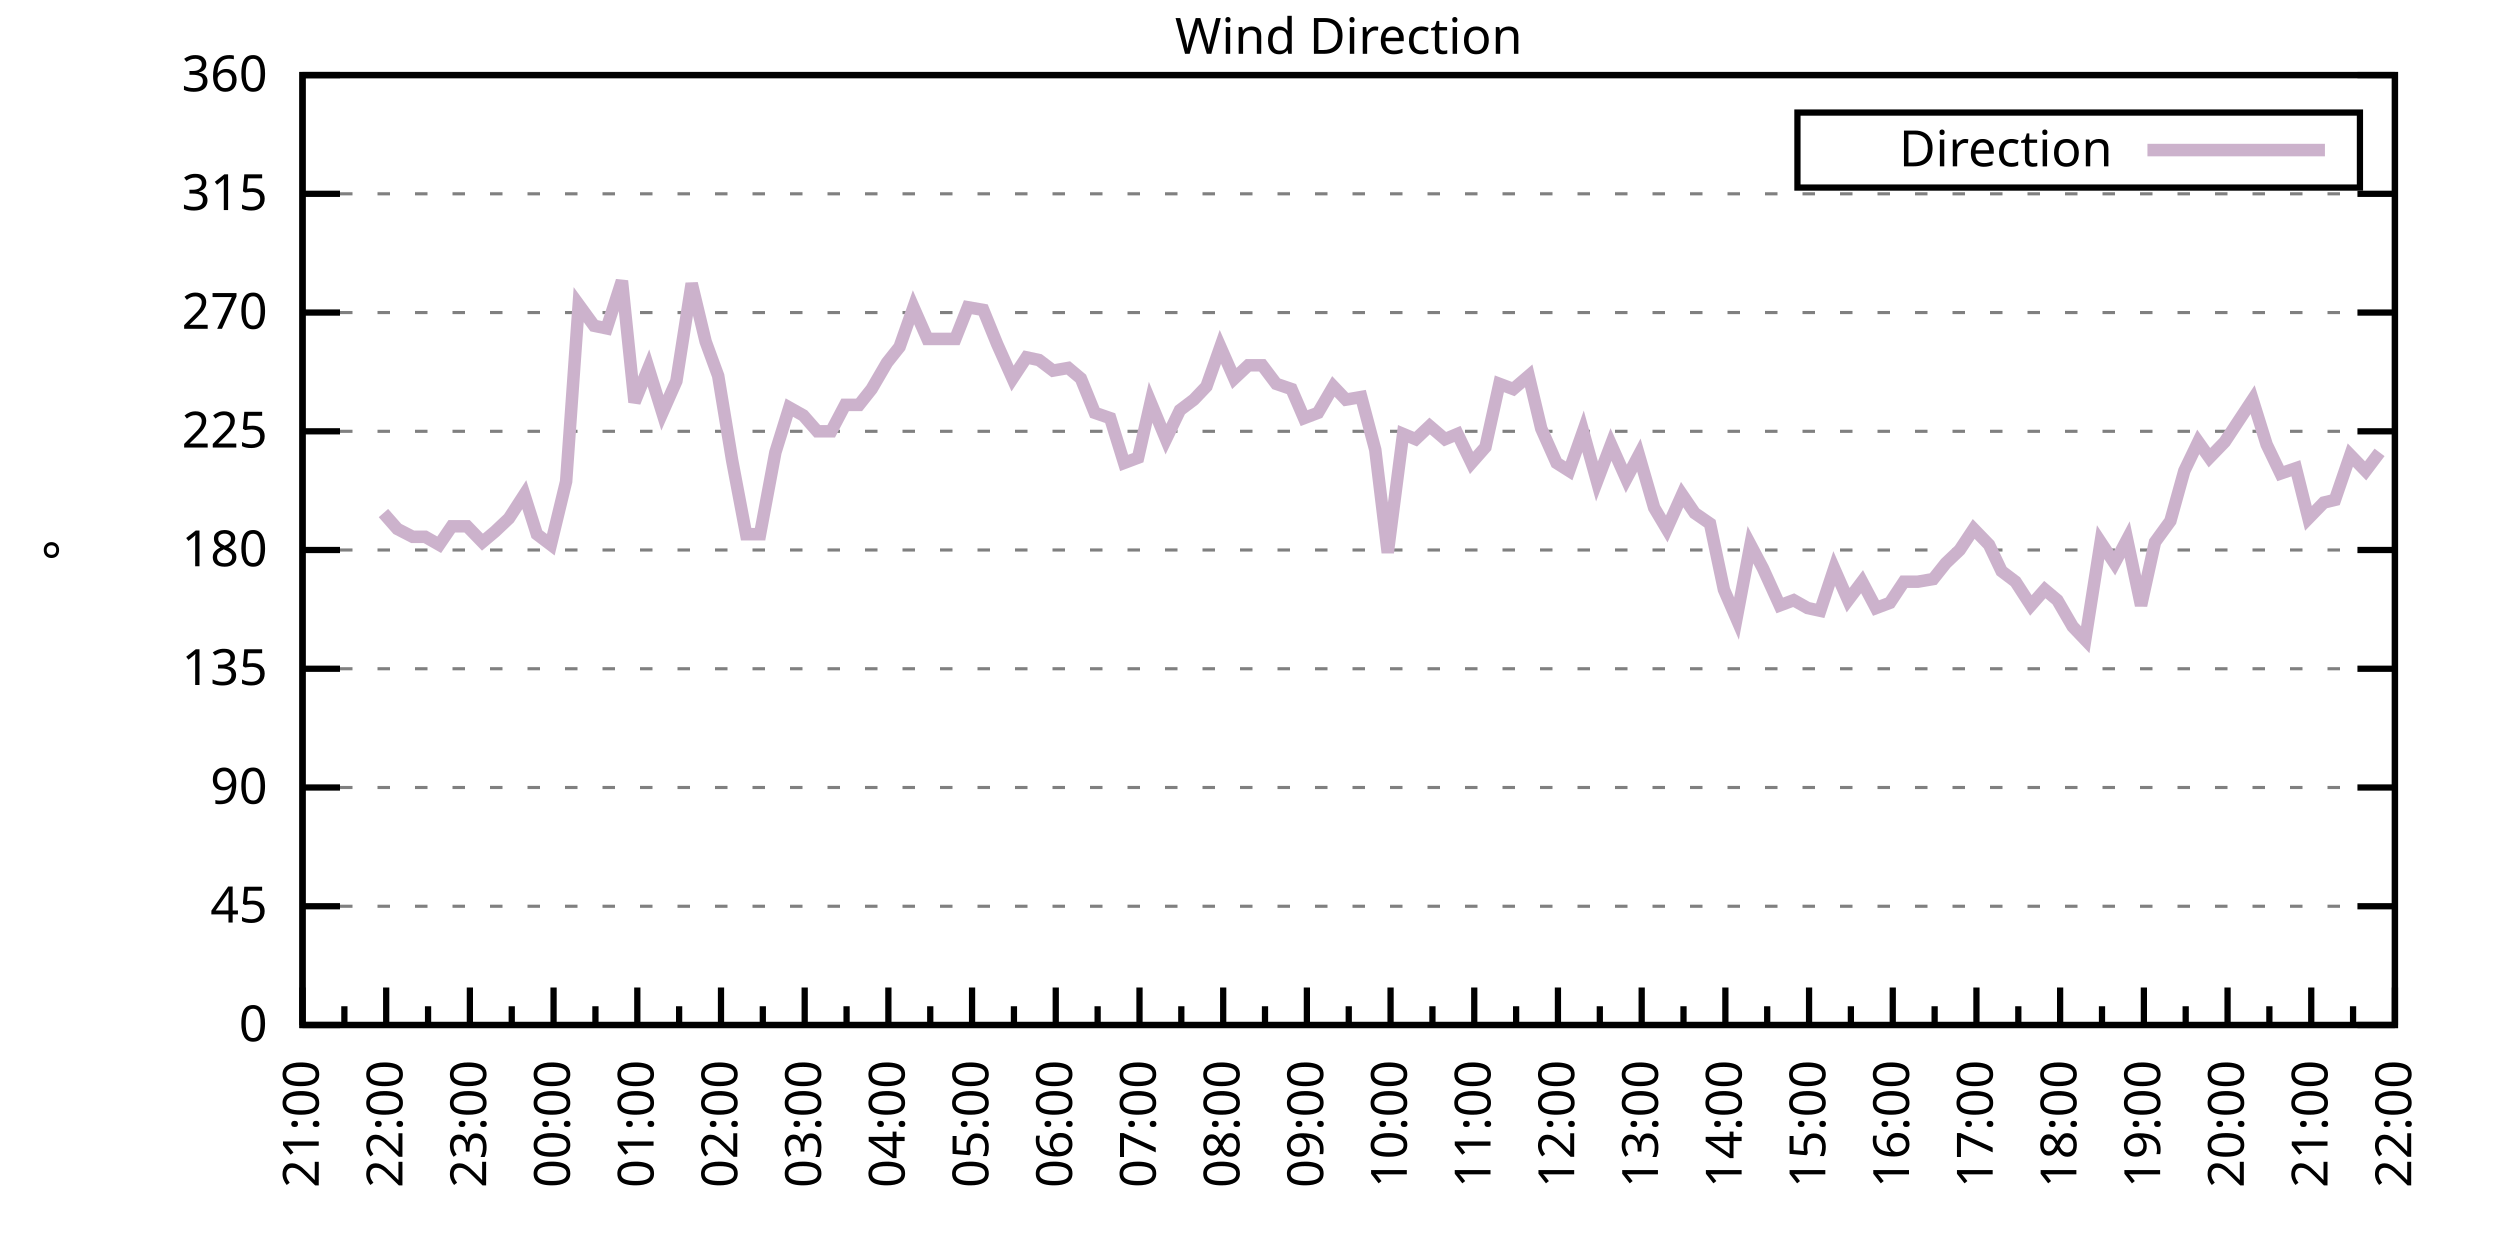
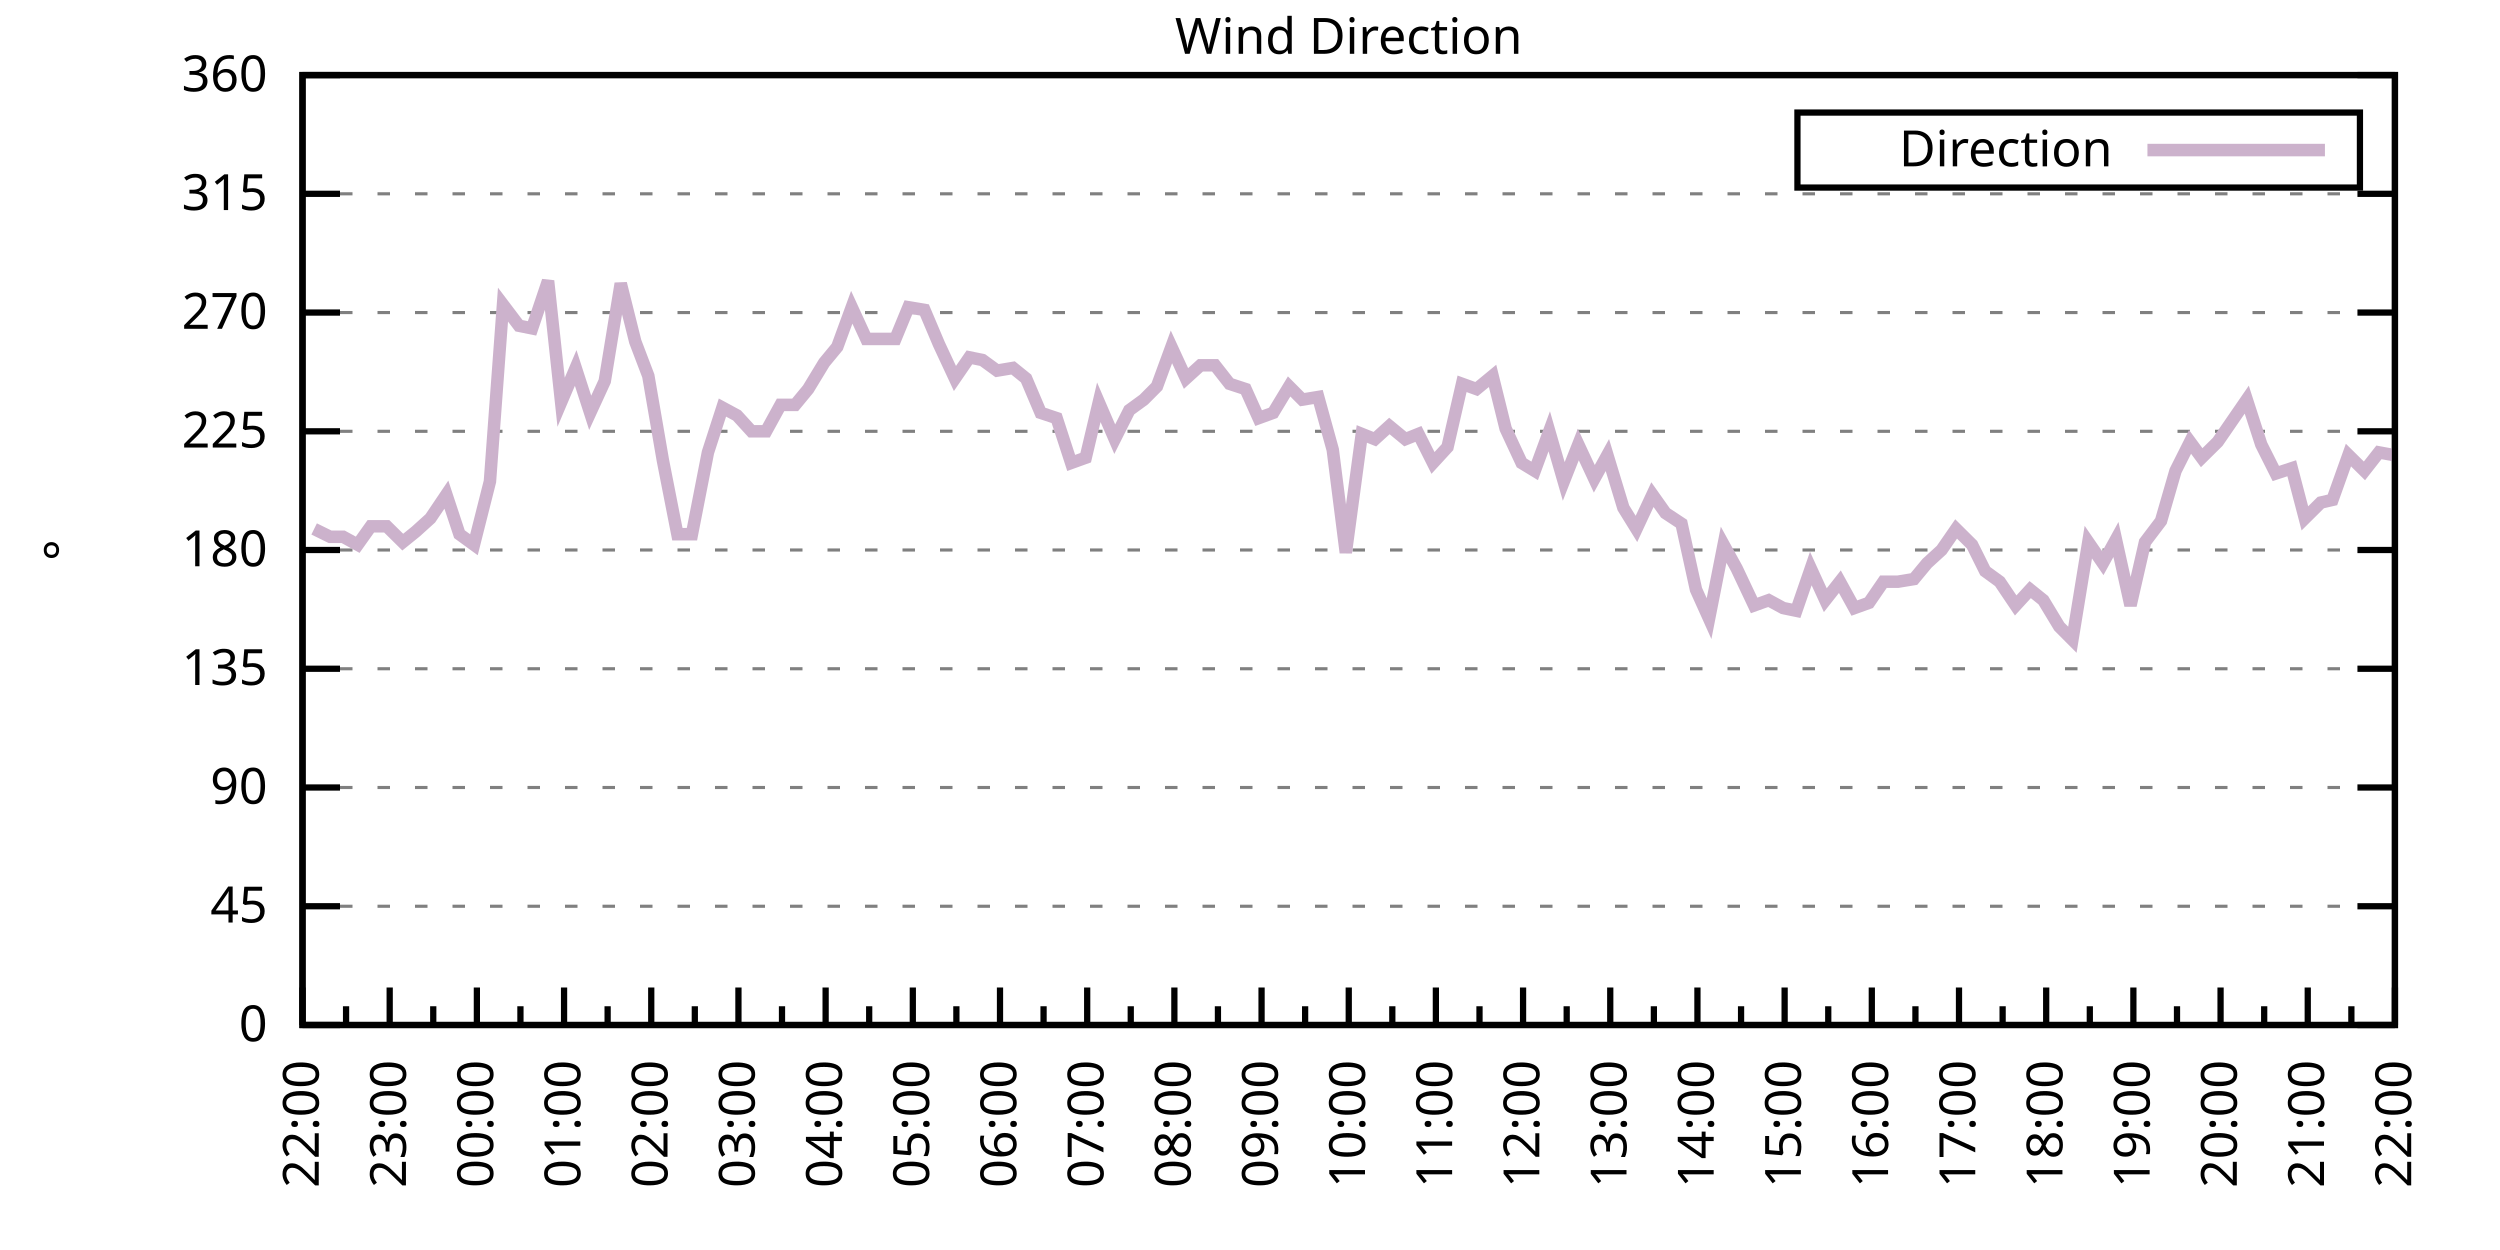
<svg xmlns="http://www.w3.org/2000/svg" xmlns:xlink="http://www.w3.org/1999/xlink" width="400" height="200" viewBox="0 0 400 200">
  <g id="gnuplot_canvas">
    <rect x="0" y="0" width="400" height="200" fill="none" />
    <defs>
      <circle id="gpDot" r="0.5" stroke-width="0.5" stroke="currentColor" />
      <path id="gpPt0" stroke-width="0.333" stroke="currentColor" d="M-1,0 h2 M0,-1 v2" />
      <path id="gpPt1" stroke-width="0.333" stroke="currentColor" d="M-1,-1 L1,1 M1,-1 L-1,1" />
      <path id="gpPt2" stroke-width="0.333" stroke="currentColor" d="M-1,0 L1,0 M0,-1 L0,1 M-1,-1 L1,1 M-1,1 L1,-1" />
      <rect id="gpPt3" stroke-width="0.333" stroke="currentColor" x="-1" y="-1" width="2" height="2" />
      <rect id="gpPt4" stroke-width="0.333" stroke="currentColor" fill="currentColor" x="-1" y="-1" width="2" height="2" />
      <circle id="gpPt5" stroke-width="0.333" stroke="currentColor" cx="0" cy="0" r="1" />
      <use xlink:href="#gpPt5" id="gpPt6" fill="currentColor" stroke="none" />
      <path id="gpPt7" stroke-width="0.333" stroke="currentColor" d="M0,-1.33 L-1.33,0.67 L1.33,0.67 z" />
      <use xlink:href="#gpPt7" id="gpPt8" fill="currentColor" stroke="none" />
      <use xlink:href="#gpPt7" id="gpPt9" stroke="currentColor" transform="rotate(180)" />
      <use xlink:href="#gpPt9" id="gpPt10" fill="currentColor" stroke="none" />
      <use xlink:href="#gpPt3" id="gpPt11" stroke="currentColor" transform="rotate(45)" />
      <use xlink:href="#gpPt11" id="gpPt12" fill="currentColor" stroke="none" />
      <path id="gpPt13" stroke-width="0.333" stroke="currentColor" d="M0,1.330 L1.265,0.411 L0.782,-1.067 L-0.782,-1.076 L-1.265,0.411 z" />
      <use xlink:href="#gpPt13" id="gpPt14" fill="currentColor" stroke="none" />
      <filter id="textbox" filterUnits="objectBoundingBox" x="0" y="0" height="1" width="1">
        <feFlood flood-color="white" flood-opacity="1" result="bgnd" />
        <feComposite in="SourceGraphic" in2="bgnd" operator="atop" />
      </filter>
      <filter id="greybox" filterUnits="objectBoundingBox" x="0" y="0" height="1" width="1">
        <feFlood flood-color="lightgrey" flood-opacity="1" result="grey" />
        <feComposite in="SourceGraphic" in2="grey" operator="atop" />
      </filter>
    </defs>
    <g fill="none" color="white" stroke="currentColor" stroke-width="1.00" stroke-linecap="butt" stroke-linejoin="miter">
</g>
    <g fill="none" color="black" stroke="currentColor" stroke-width="1.00" stroke-linecap="butt" stroke-linejoin="miter">
      <g stroke="none" shape-rendering="crispEdges">
        <polygon fill="rgb(255, 255, 255)" points="48.40,164.00 383.18,164.00 383.18,12.02 48.40,12.02 " />
      </g>
    </g>
    <g fill="none" color="black" stroke="currentColor" stroke-width="1.00" stroke-linecap="butt" stroke-linejoin="miter">
</g>
    <g fill="none" color="black" stroke="black" stroke-width="0.50" stroke-linecap="butt" stroke-linejoin="miter">
</g>
    <g fill="none" color="gray" stroke="currentColor" stroke-width="0.50" stroke-linecap="butt" stroke-linejoin="miter">
      <path stroke="gray" stroke-dasharray="2,4" class="gridline" d="M48.40,164.00 L383.19,164.00  " />
    </g>
    <g fill="none" color="gray" stroke="gray" stroke-width="1.00" stroke-linecap="butt" stroke-linejoin="miter">
</g>
    <g fill="none" color="black" stroke="currentColor" stroke-width="1.00" stroke-linecap="butt" stroke-linejoin="miter">
      <path stroke="black" d="M48.40,164.00 L54.40,164.00 M383.19,164.00 L377.19,164.00  " />
      <g transform="translate(42.80,166.60)" stroke="none" fill="black" font-family="Sans" font-size="8.00" text-anchor="end">
        <text>
          <tspan font-family="Sans"> 0</tspan>
        </text>
      </g>
    </g>
    <g fill="none" color="black" stroke="currentColor" stroke-width="1.00" stroke-linecap="butt" stroke-linejoin="miter">
</g>
    <g fill="none" color="black" stroke="black" stroke-width="0.50" stroke-linecap="butt" stroke-linejoin="miter">
</g>
    <g fill="none" color="gray" stroke="currentColor" stroke-width="0.50" stroke-linecap="butt" stroke-linejoin="miter">
      <path stroke="gray" stroke-dasharray="2,4" class="gridline" d="M48.40,145.00 L383.19,145.00  " />
    </g>
    <g fill="none" color="gray" stroke="gray" stroke-width="1.00" stroke-linecap="butt" stroke-linejoin="miter">
</g>
    <g fill="none" color="black" stroke="currentColor" stroke-width="1.00" stroke-linecap="butt" stroke-linejoin="miter">
      <path stroke="black" d="M48.40,145.00 L54.40,145.00 M383.19,145.00 L377.19,145.00  " />
      <g transform="translate(42.80,147.60)" stroke="none" fill="black" font-family="Sans" font-size="8.00" text-anchor="end">
        <text>
          <tspan font-family="Sans"> 45</tspan>
        </text>
      </g>
    </g>
    <g fill="none" color="black" stroke="currentColor" stroke-width="1.00" stroke-linecap="butt" stroke-linejoin="miter">
</g>
    <g fill="none" color="black" stroke="black" stroke-width="0.50" stroke-linecap="butt" stroke-linejoin="miter">
</g>
    <g fill="none" color="gray" stroke="currentColor" stroke-width="0.50" stroke-linecap="butt" stroke-linejoin="miter">
      <path stroke="gray" stroke-dasharray="2,4" class="gridline" d="M48.40,126.00 L383.19,126.00  " />
    </g>
    <g fill="none" color="gray" stroke="gray" stroke-width="1.00" stroke-linecap="butt" stroke-linejoin="miter">
</g>
    <g fill="none" color="black" stroke="currentColor" stroke-width="1.00" stroke-linecap="butt" stroke-linejoin="miter">
      <path stroke="black" d="M48.40,126.00 L54.40,126.00 M383.19,126.00 L377.19,126.00  " />
      <g transform="translate(42.80,128.60)" stroke="none" fill="black" font-family="Sans" font-size="8.00" text-anchor="end">
        <text>
          <tspan font-family="Sans"> 90</tspan>
        </text>
      </g>
    </g>
    <g fill="none" color="black" stroke="currentColor" stroke-width="1.00" stroke-linecap="butt" stroke-linejoin="miter">
</g>
    <g fill="none" color="black" stroke="black" stroke-width="0.50" stroke-linecap="butt" stroke-linejoin="miter">
</g>
    <g fill="none" color="gray" stroke="currentColor" stroke-width="0.50" stroke-linecap="butt" stroke-linejoin="miter">
      <path stroke="gray" stroke-dasharray="2,4" class="gridline" d="M48.40,107.00 L383.19,107.00  " />
    </g>
    <g fill="none" color="gray" stroke="gray" stroke-width="1.00" stroke-linecap="butt" stroke-linejoin="miter">
</g>
    <g fill="none" color="black" stroke="currentColor" stroke-width="1.00" stroke-linecap="butt" stroke-linejoin="miter">
      <path stroke="black" d="M48.40,107.00 L54.40,107.00 M383.19,107.00 L377.19,107.00  " />
      <g transform="translate(42.80,109.60)" stroke="none" fill="black" font-family="Sans" font-size="8.00" text-anchor="end">
        <text>
          <tspan font-family="Sans"> 135</tspan>
        </text>
      </g>
    </g>
    <g fill="none" color="black" stroke="currentColor" stroke-width="1.00" stroke-linecap="butt" stroke-linejoin="miter">
</g>
    <g fill="none" color="black" stroke="black" stroke-width="0.50" stroke-linecap="butt" stroke-linejoin="miter">
</g>
    <g fill="none" color="gray" stroke="currentColor" stroke-width="0.50" stroke-linecap="butt" stroke-linejoin="miter">
      <path stroke="gray" stroke-dasharray="2,4" class="gridline" d="M48.40,88.00 L383.19,88.00  " />
    </g>
    <g fill="none" color="gray" stroke="gray" stroke-width="1.00" stroke-linecap="butt" stroke-linejoin="miter">
</g>
    <g fill="none" color="black" stroke="currentColor" stroke-width="1.00" stroke-linecap="butt" stroke-linejoin="miter">
      <path stroke="black" d="M48.40,88.00 L54.40,88.00 M383.19,88.00 L377.19,88.00  " />
      <g transform="translate(42.80,90.60)" stroke="none" fill="black" font-family="Sans" font-size="8.00" text-anchor="end">
        <text>
          <tspan font-family="Sans"> 180</tspan>
        </text>
      </g>
    </g>
    <g fill="none" color="black" stroke="currentColor" stroke-width="1.00" stroke-linecap="butt" stroke-linejoin="miter">
</g>
    <g fill="none" color="black" stroke="black" stroke-width="0.50" stroke-linecap="butt" stroke-linejoin="miter">
</g>
    <g fill="none" color="gray" stroke="currentColor" stroke-width="0.50" stroke-linecap="butt" stroke-linejoin="miter">
      <path stroke="gray" stroke-dasharray="2,4" class="gridline" d="M48.40,69.01 L383.19,69.01  " />
    </g>
    <g fill="none" color="gray" stroke="gray" stroke-width="1.00" stroke-linecap="butt" stroke-linejoin="miter">
</g>
    <g fill="none" color="black" stroke="currentColor" stroke-width="1.00" stroke-linecap="butt" stroke-linejoin="miter">
      <path stroke="black" d="M48.40,69.01 L54.40,69.01 M383.19,69.01 L377.19,69.01  " />
      <g transform="translate(42.80,71.61)" stroke="none" fill="black" font-family="Sans" font-size="8.00" text-anchor="end">
        <text>
          <tspan font-family="Sans"> 225</tspan>
        </text>
      </g>
    </g>
    <g fill="none" color="black" stroke="currentColor" stroke-width="1.00" stroke-linecap="butt" stroke-linejoin="miter">
</g>
    <g fill="none" color="black" stroke="black" stroke-width="0.50" stroke-linecap="butt" stroke-linejoin="miter">
</g>
    <g fill="none" color="gray" stroke="currentColor" stroke-width="0.50" stroke-linecap="butt" stroke-linejoin="miter">
      <path stroke="gray" stroke-dasharray="2,4" class="gridline" d="M48.40,50.01 L383.19,50.01  " />
    </g>
    <g fill="none" color="gray" stroke="gray" stroke-width="1.00" stroke-linecap="butt" stroke-linejoin="miter">
</g>
    <g fill="none" color="black" stroke="currentColor" stroke-width="1.00" stroke-linecap="butt" stroke-linejoin="miter">
      <path stroke="black" d="M48.40,50.01 L54.40,50.01 M383.19,50.01 L377.19,50.01  " />
      <g transform="translate(42.80,52.61)" stroke="none" fill="black" font-family="Sans" font-size="8.00" text-anchor="end">
        <text>
          <tspan font-family="Sans"> 270</tspan>
        </text>
      </g>
    </g>
    <g fill="none" color="black" stroke="currentColor" stroke-width="1.00" stroke-linecap="butt" stroke-linejoin="miter">
</g>
    <g fill="none" color="black" stroke="black" stroke-width="0.50" stroke-linecap="butt" stroke-linejoin="miter">
</g>
    <g fill="none" color="gray" stroke="currentColor" stroke-width="0.50" stroke-linecap="butt" stroke-linejoin="miter">
      <path stroke="gray" stroke-dasharray="2,4" class="gridline" d="M48.40,31.01 L383.19,31.01  " />
    </g>
    <g fill="none" color="gray" stroke="gray" stroke-width="1.00" stroke-linecap="butt" stroke-linejoin="miter">
</g>
    <g fill="none" color="black" stroke="currentColor" stroke-width="1.00" stroke-linecap="butt" stroke-linejoin="miter">
      <path stroke="black" d="M48.40,31.01 L54.40,31.01 M383.19,31.01 L377.19,31.01  " />
      <g transform="translate(42.80,33.61)" stroke="none" fill="black" font-family="Sans" font-size="8.00" text-anchor="end">
        <text>
          <tspan font-family="Sans"> 315</tspan>
        </text>
      </g>
    </g>
    <g fill="none" color="black" stroke="currentColor" stroke-width="1.00" stroke-linecap="butt" stroke-linejoin="miter">
</g>
    <g fill="none" color="black" stroke="black" stroke-width="0.50" stroke-linecap="butt" stroke-linejoin="miter">
</g>
    <g fill="none" color="gray" stroke="currentColor" stroke-width="0.50" stroke-linecap="butt" stroke-linejoin="miter">
      <path stroke="gray" stroke-dasharray="2,4" class="gridline" d="M48.40,12.01 L383.19,12.01  " />
    </g>
    <g fill="none" color="gray" stroke="gray" stroke-width="1.00" stroke-linecap="butt" stroke-linejoin="miter">
</g>
    <g fill="none" color="black" stroke="currentColor" stroke-width="1.00" stroke-linecap="butt" stroke-linejoin="miter">
      <path stroke="black" d="M48.40,12.01 L54.40,12.01 M383.19,12.01 L377.19,12.01  " />
      <g transform="translate(42.80,14.61)" stroke="none" fill="black" font-family="Sans" font-size="8.00" text-anchor="end">
        <text>
          <tspan font-family="Sans"> 360</tspan>
        </text>
      </g>
    </g>
    <g fill="none" color="black" stroke="currentColor" stroke-width="1.00" stroke-linecap="butt" stroke-linejoin="miter">
      <path stroke="black" d="M48.40,164.00 L48.40,158.00  " />
      <g transform="translate(51.00,169.60) rotate(270)" stroke="none" fill="black" font-family="Sans" font-size="8.00" text-anchor="end">
        <text>
+           <tspan font-family="Sans">22:00</tspan>
+         </text>
+       </g>
+     </g>
+     <g fill="none" color="black" stroke="currentColor" stroke-width="1.00" stroke-linecap="butt" stroke-linejoin="miter">
+       <path stroke="black" d="M55.37,164.00 L55.37,161.00 M62.35,164.00 L62.35,158.00  " />
+       <g transform="translate(64.95,169.60) rotate(270)" stroke="none" fill="black" font-family="Sans" font-size="8.00" text-anchor="end">
+         <text>
+           <tspan font-family="Sans">23:00</tspan>
+         </text>
+       </g>
+     </g>
+     <g fill="none" color="black" stroke="currentColor" stroke-width="1.00" stroke-linecap="butt" stroke-linejoin="miter">
+       <path stroke="black" d="M69.32,164.00 L69.32,161.00 M76.30,164.00 L76.30,158.00  " />
+       <g transform="translate(78.90,169.60) rotate(270)" stroke="none" fill="black" font-family="Sans" font-size="8.00" text-anchor="end">
+         <text>
+           <tspan font-family="Sans">00:00</tspan>
+         </text>
+       </g>
+     </g>
+     <g fill="none" color="black" stroke="currentColor" stroke-width="1.00" stroke-linecap="butt" stroke-linejoin="miter">
+       <path stroke="black" d="M83.27,164.00 L83.27,161.00 M90.25,164.00 L90.25,158.00  " />
+       <g transform="translate(92.85,169.60) rotate(270)" stroke="none" fill="black" font-family="Sans" font-size="8.00" text-anchor="end">
+         <text>
+           <tspan font-family="Sans">01:00</tspan>
+         </text>
+       </g>
+     </g>
+     <g fill="none" color="black" stroke="currentColor" stroke-width="1.00" stroke-linecap="butt" stroke-linejoin="miter">
+       <path stroke="black" d="M97.22,164.00 L97.22,161.00 M104.20,164.00 L104.20,158.00  " />
+       <g transform="translate(106.80,169.60) rotate(270)" stroke="none" fill="black" font-family="Sans" font-size="8.00" text-anchor="end">
+         <text>
+           <tspan font-family="Sans">02:00</tspan>
+         </text>
+       </g>
+     </g>
+     <g fill="none" color="black" stroke="currentColor" stroke-width="1.00" stroke-linecap="butt" stroke-linejoin="miter">
+       <path stroke="black" d="M111.17,164.00 L111.17,161.00 M118.15,164.00 L118.15,158.00  " />
+       <g transform="translate(120.75,169.60) rotate(270)" stroke="none" fill="black" font-family="Sans" font-size="8.00" text-anchor="end">
+         <text>
+           <tspan font-family="Sans">03:00</tspan>
+         </text>
+       </g>
+     </g>
+     <g fill="none" color="black" stroke="currentColor" stroke-width="1.00" stroke-linecap="butt" stroke-linejoin="miter">
+       <path stroke="black" d="M125.12,164.00 L125.12,161.00 M132.10,164.00 L132.10,158.00  " />
+       <g transform="translate(134.70,169.60) rotate(270)" stroke="none" fill="black" font-family="Sans" font-size="8.00" text-anchor="end">
+         <text>
+           <tspan font-family="Sans">04:00</tspan>
+         </text>
+       </g>
+     </g>
+     <g fill="none" color="black" stroke="currentColor" stroke-width="1.00" stroke-linecap="butt" stroke-linejoin="miter">
+       <path stroke="black" d="M139.07,164.00 L139.07,161.00 M146.05,164.00 L146.05,158.00  " />
+       <g transform="translate(148.65,169.60) rotate(270)" stroke="none" fill="black" font-family="Sans" font-size="8.00" text-anchor="end">
+         <text>
+           <tspan font-family="Sans">05:00</tspan>
+         </text>
+       </g>
+     </g>
+     <g fill="none" color="black" stroke="currentColor" stroke-width="1.00" stroke-linecap="butt" stroke-linejoin="miter">
+       <path stroke="black" d="M153.02,164.00 L153.02,161.00 M160.00,164.00 L160.00,158.00  " />
+       <g transform="translate(162.60,169.60) rotate(270)" stroke="none" fill="black" font-family="Sans" font-size="8.00" text-anchor="end">
+         <text>
+           <tspan font-family="Sans">06:00</tspan>
+         </text>
+       </g>
+     </g>
+     <g fill="none" color="black" stroke="currentColor" stroke-width="1.00" stroke-linecap="butt" stroke-linejoin="miter">
+       <path stroke="black" d="M166.97,164.00 L166.97,161.00 M173.95,164.00 L173.95,158.00  " />
+       <g transform="translate(176.55,169.60) rotate(270)" stroke="none" fill="black" font-family="Sans" font-size="8.00" text-anchor="end">
+         <text>
+           <tspan font-family="Sans">07:00</tspan>
+         </text>
+       </g>
+     </g>
+     <g fill="none" color="black" stroke="currentColor" stroke-width="1.00" stroke-linecap="butt" stroke-linejoin="miter">
+       <path stroke="black" d="M180.92,164.00 L180.92,161.00 M187.90,164.00 L187.90,158.00  " />
+       <g transform="translate(190.50,169.60) rotate(270)" stroke="none" fill="black" font-family="Sans" font-size="8.00" text-anchor="end">
+         <text>
+           <tspan font-family="Sans">08:00</tspan>
+         </text>
+       </g>
+     </g>
+     <g fill="none" color="black" stroke="currentColor" stroke-width="1.00" stroke-linecap="butt" stroke-linejoin="miter">
+       <path stroke="black" d="M194.87,164.00 L194.87,161.00 M201.85,164.00 L201.85,158.00  " />
+       <g transform="translate(204.45,169.60) rotate(270)" stroke="none" fill="black" font-family="Sans" font-size="8.00" text-anchor="end">
+         <text>
+           <tspan font-family="Sans">09:00</tspan>
+         </text>
+       </g>
+     </g>
+     <g fill="none" color="black" stroke="currentColor" stroke-width="1.00" stroke-linecap="butt" stroke-linejoin="miter">
+       <path stroke="black" d="M208.82,164.00 L208.82,161.00 M215.80,164.00 L215.80,158.00  " />
+       <g transform="translate(218.40,169.60) rotate(270)" stroke="none" fill="black" font-family="Sans" font-size="8.00" text-anchor="end">
+         <text>
+           <tspan font-family="Sans">10:00</tspan>
+         </text>
+       </g>
+     </g>
+     <g fill="none" color="black" stroke="currentColor" stroke-width="1.00" stroke-linecap="butt" stroke-linejoin="miter">
+       <path stroke="black" d="M222.77,164.00 L222.77,161.00 M229.74,164.00 L229.74,158.00  " />
+       <g transform="translate(232.34,169.60) rotate(270)" stroke="none" fill="black" font-family="Sans" font-size="8.00" text-anchor="end">
+         <text>
+           <tspan font-family="Sans">11:00</tspan>
+         </text>
+       </g>
+     </g>
+     <g fill="none" color="black" stroke="currentColor" stroke-width="1.00" stroke-linecap="butt" stroke-linejoin="miter">
+       <path stroke="black" d="M236.72,164.00 L236.72,161.00 M243.69,164.00 L243.69,158.00  " />
+       <g transform="translate(246.29,169.60) rotate(270)" stroke="none" fill="black" font-family="Sans" font-size="8.00" text-anchor="end">
+         <text>
+           <tspan font-family="Sans">12:00</tspan>
+         </text>
+       </g>
+     </g>
+     <g fill="none" color="black" stroke="currentColor" stroke-width="1.00" stroke-linecap="butt" stroke-linejoin="miter">
+       <path stroke="black" d="M250.67,164.00 L250.67,161.00 M257.64,164.00 L257.64,158.00  " />
+       <g transform="translate(260.24,169.60) rotate(270)" stroke="none" fill="black" font-family="Sans" font-size="8.00" text-anchor="end">
+         <text>
+           <tspan font-family="Sans">13:00</tspan>
+         </text>
+       </g>
+     </g>
+     <g fill="none" color="black" stroke="currentColor" stroke-width="1.00" stroke-linecap="butt" stroke-linejoin="miter">
+       <path stroke="black" d="M264.62,164.00 L264.62,161.00 M271.59,164.00 L271.59,158.00  " />
+       <g transform="translate(274.19,169.60) rotate(270)" stroke="none" fill="black" font-family="Sans" font-size="8.00" text-anchor="end">
+         <text>
+           <tspan font-family="Sans">14:00</tspan>
+         </text>
+       </g>
+     </g>
+     <g fill="none" color="black" stroke="currentColor" stroke-width="1.00" stroke-linecap="butt" stroke-linejoin="miter">
+       <path stroke="black" d="M278.57,164.00 L278.57,161.00 M285.54,164.00 L285.54,158.00  " />
+       <g transform="translate(288.14,169.60) rotate(270)" stroke="none" fill="black" font-family="Sans" font-size="8.00" text-anchor="end">
+         <text>
+           <tspan font-family="Sans">15:00</tspan>
+         </text>
+       </g>
+     </g>
+     <g fill="none" color="black" stroke="currentColor" stroke-width="1.00" stroke-linecap="butt" stroke-linejoin="miter">
+       <path stroke="black" d="M292.52,164.00 L292.52,161.00 M299.49,164.00 L299.49,158.00  " />
+       <g transform="translate(302.09,169.60) rotate(270)" stroke="none" fill="black" font-family="Sans" font-size="8.00" text-anchor="end">
+         <text>
+           <tspan font-family="Sans">16:00</tspan>
+         </text>
+       </g>
+     </g>
+     <g fill="none" color="black" stroke="currentColor" stroke-width="1.00" stroke-linecap="butt" stroke-linejoin="miter">
+       <path stroke="black" d="M306.47,164.00 L306.47,161.00 M313.44,164.00 L313.44,158.00  " />
+       <g transform="translate(316.04,169.60) rotate(270)" stroke="none" fill="black" font-family="Sans" font-size="8.00" text-anchor="end">
+         <text>
+           <tspan font-family="Sans">17:00</tspan>
+         </text>
+       </g>
+     </g>
+     <g fill="none" color="black" stroke="currentColor" stroke-width="1.00" stroke-linecap="butt" stroke-linejoin="miter">
+       <path stroke="black" d="M320.42,164.00 L320.42,161.00 M327.39,164.00 L327.39,158.00  " />
+       <g transform="translate(329.99,169.60) rotate(270)" stroke="none" fill="black" font-family="Sans" font-size="8.00" text-anchor="end">
+         <text>
+           <tspan font-family="Sans">18:00</tspan>
+         </text>
+       </g>
+     </g>
+     <g fill="none" color="black" stroke="currentColor" stroke-width="1.00" stroke-linecap="butt" stroke-linejoin="miter">
+       <path stroke="black" d="M334.37,164.00 L334.37,161.00 M341.34,164.00 L341.34,158.00  " />
+       <g transform="translate(343.94,169.60) rotate(270)" stroke="none" fill="black" font-family="Sans" font-size="8.00" text-anchor="end">
+         <text>
+           <tspan font-family="Sans">19:00</tspan>
+         </text>
+       </g>
+     </g>
+     <g fill="none" color="black" stroke="currentColor" stroke-width="1.00" stroke-linecap="butt" stroke-linejoin="miter">
+       <path stroke="black" d="M348.32,164.00 L348.32,161.00 M355.29,164.00 L355.29,158.00  " />
+       <g transform="translate(357.89,169.60) rotate(270)" stroke="none" fill="black" font-family="Sans" font-size="8.00" text-anchor="end">
+         <text>
+           <tspan font-family="Sans">20:00</tspan>
+         </text>
+       </g>
+     </g>
+     <g fill="none" color="black" stroke="currentColor" stroke-width="1.00" stroke-linecap="butt" stroke-linejoin="miter">
+       <path stroke="black" d="M362.27,164.00 L362.27,161.00 M369.24,164.00 L369.24,158.00  " />
+       <g transform="translate(371.84,169.60) rotate(270)" stroke="none" fill="black" font-family="Sans" font-size="8.00" text-anchor="end">
+         <text>
          <tspan font-family="Sans">21:00</tspan>
        </text>
      </g>
    </g>
    <g fill="none" color="black" stroke="currentColor" stroke-width="1.00" stroke-linecap="butt" stroke-linejoin="miter">
-       <path stroke="black" d="M55.10,164.00 L55.10,161.00 M61.79,164.00 L61.79,158.00  " />
-       <g transform="translate(64.39,169.60) rotate(270)" stroke="none" fill="black" font-family="Sans" font-size="8.00" text-anchor="end">
-         <text>
-           <tspan font-family="Sans">22:00</tspan>
-         </text>
-       </g>
-     </g>
-     <g fill="none" color="black" stroke="currentColor" stroke-width="1.00" stroke-linecap="butt" stroke-linejoin="miter">
-       <path stroke="black" d="M68.49,164.00 L68.49,161.00 M75.18,164.00 L75.18,158.00  " />
-       <g transform="translate(77.78,169.60) rotate(270)" stroke="none" fill="black" font-family="Sans" font-size="8.00" text-anchor="end">
-         <text>
-           <tspan font-family="Sans">23:00</tspan>
-         </text>
-       </g>
-     </g>
-     <g fill="none" color="black" stroke="currentColor" stroke-width="1.00" stroke-linecap="butt" stroke-linejoin="miter">
-       <path stroke="black" d="M81.88,164.00 L81.88,161.00 M88.57,164.00 L88.57,158.00  " />
-       <g transform="translate(91.17,169.60) rotate(270)" stroke="none" fill="black" font-family="Sans" font-size="8.00" text-anchor="end">
-         <text>
-           <tspan font-family="Sans">00:00</tspan>
-         </text>
-       </g>
-     </g>
-     <g fill="none" color="black" stroke="currentColor" stroke-width="1.00" stroke-linecap="butt" stroke-linejoin="miter">
-       <path stroke="black" d="M95.27,164.00 L95.27,161.00 M101.97,164.00 L101.97,158.00  " />
-       <g transform="translate(104.57,169.60) rotate(270)" stroke="none" fill="black" font-family="Sans" font-size="8.00" text-anchor="end">
-         <text>
-           <tspan font-family="Sans">01:00</tspan>
-         </text>
-       </g>
-     </g>
-     <g fill="none" color="black" stroke="currentColor" stroke-width="1.00" stroke-linecap="butt" stroke-linejoin="miter">
-       <path stroke="black" d="M108.66,164.00 L108.66,161.00 M115.36,164.00 L115.36,158.00  " />
-       <g transform="translate(117.96,169.60) rotate(270)" stroke="none" fill="black" font-family="Sans" font-size="8.00" text-anchor="end">
-         <text>
-           <tspan font-family="Sans">02:00</tspan>
-         </text>
-       </g>
-     </g>
-     <g fill="none" color="black" stroke="currentColor" stroke-width="1.00" stroke-linecap="butt" stroke-linejoin="miter">
-       <path stroke="black" d="M122.05,164.00 L122.05,161.00 M128.75,164.00 L128.75,158.00  " />
-       <g transform="translate(131.35,169.60) rotate(270)" stroke="none" fill="black" font-family="Sans" font-size="8.00" text-anchor="end">
-         <text>
-           <tspan font-family="Sans">03:00</tspan>
-         </text>
-       </g>
-     </g>
-     <g fill="none" color="black" stroke="currentColor" stroke-width="1.00" stroke-linecap="butt" stroke-linejoin="miter">
-       <path stroke="black" d="M135.45,164.00 L135.45,161.00 M142.14,164.00 L142.14,158.00  " />
-       <g transform="translate(144.74,169.60) rotate(270)" stroke="none" fill="black" font-family="Sans" font-size="8.00" text-anchor="end">
-         <text>
-           <tspan font-family="Sans">04:00</tspan>
-         </text>
-       </g>
-     </g>
-     <g fill="none" color="black" stroke="currentColor" stroke-width="1.00" stroke-linecap="butt" stroke-linejoin="miter">
-       <path stroke="black" d="M148.84,164.00 L148.84,161.00 M155.53,164.00 L155.53,158.00  " />
-       <g transform="translate(158.13,169.60) rotate(270)" stroke="none" fill="black" font-family="Sans" font-size="8.00" text-anchor="end">
-         <text>
-           <tspan font-family="Sans">05:00</tspan>
-         </text>
-       </g>
-     </g>
-     <g fill="none" color="black" stroke="currentColor" stroke-width="1.00" stroke-linecap="butt" stroke-linejoin="miter">
-       <path stroke="black" d="M162.23,164.00 L162.23,161.00 M168.92,164.00 L168.92,158.00  " />
-       <g transform="translate(171.52,169.60) rotate(270)" stroke="none" fill="black" font-family="Sans" font-size="8.00" text-anchor="end">
-         <text>
-           <tspan font-family="Sans">06:00</tspan>
-         </text>
-       </g>
-     </g>
-     <g fill="none" color="black" stroke="currentColor" stroke-width="1.00" stroke-linecap="butt" stroke-linejoin="miter">
-       <path stroke="black" d="M175.62,164.00 L175.62,161.00 M182.32,164.00 L182.32,158.00  " />
-       <g transform="translate(184.92,169.60) rotate(270)" stroke="none" fill="black" font-family="Sans" font-size="8.00" text-anchor="end">
-         <text>
-           <tspan font-family="Sans">07:00</tspan>
-         </text>
-       </g>
-     </g>
-     <g fill="none" color="black" stroke="currentColor" stroke-width="1.00" stroke-linecap="butt" stroke-linejoin="miter">
-       <path stroke="black" d="M189.01,164.00 L189.01,161.00 M195.71,164.00 L195.71,158.00  " />
-       <g transform="translate(198.31,169.60) rotate(270)" stroke="none" fill="black" font-family="Sans" font-size="8.00" text-anchor="end">
-         <text>
-           <tspan font-family="Sans">08:00</tspan>
-         </text>
-       </g>
-     </g>
-     <g fill="none" color="black" stroke="currentColor" stroke-width="1.00" stroke-linecap="butt" stroke-linejoin="miter">
-       <path stroke="black" d="M202.40,164.00 L202.40,161.00 M209.10,164.00 L209.10,158.00  " />
-       <g transform="translate(211.70,169.60) rotate(270)" stroke="none" fill="black" font-family="Sans" font-size="8.00" text-anchor="end">
-         <text>
-           <tspan font-family="Sans">09:00</tspan>
-         </text>
-       </g>
-     </g>
-     <g fill="none" color="black" stroke="currentColor" stroke-width="1.00" stroke-linecap="butt" stroke-linejoin="miter">
-       <path stroke="black" d="M215.80,164.00 L215.80,161.00 M222.49,164.00 L222.49,158.00  " />
-       <g transform="translate(225.09,169.60) rotate(270)" stroke="none" fill="black" font-family="Sans" font-size="8.00" text-anchor="end">
-         <text>
-           <tspan font-family="Sans">10:00</tspan>
-         </text>
-       </g>
-     </g>
-     <g fill="none" color="black" stroke="currentColor" stroke-width="1.00" stroke-linecap="butt" stroke-linejoin="miter">
-       <path stroke="black" d="M229.19,164.00 L229.19,161.00 M235.88,164.00 L235.88,158.00  " />
-       <g transform="translate(238.48,169.60) rotate(270)" stroke="none" fill="black" font-family="Sans" font-size="8.00" text-anchor="end">
-         <text>
-           <tspan font-family="Sans">11:00</tspan>
-         </text>
-       </g>
-     </g>
-     <g fill="none" color="black" stroke="currentColor" stroke-width="1.00" stroke-linecap="butt" stroke-linejoin="miter">
-       <path stroke="black" d="M242.58,164.00 L242.58,161.00 M249.27,164.00 L249.27,158.00  " />
-       <g transform="translate(251.87,169.60) rotate(270)" stroke="none" fill="black" font-family="Sans" font-size="8.00" text-anchor="end">
-         <text>
-           <tspan font-family="Sans">12:00</tspan>
-         </text>
-       </g>
-     </g>
-     <g fill="none" color="black" stroke="currentColor" stroke-width="1.00" stroke-linecap="butt" stroke-linejoin="miter">
-       <path stroke="black" d="M255.97,164.00 L255.97,161.00 M262.67,164.00 L262.67,158.00  " />
-       <g transform="translate(265.27,169.60) rotate(270)" stroke="none" fill="black" font-family="Sans" font-size="8.00" text-anchor="end">
-         <text>
-           <tspan font-family="Sans">13:00</tspan>
-         </text>
-       </g>
-     </g>
-     <g fill="none" color="black" stroke="currentColor" stroke-width="1.00" stroke-linecap="butt" stroke-linejoin="miter">
-       <path stroke="black" d="M269.36,164.00 L269.36,161.00 M276.06,164.00 L276.06,158.00  " />
-       <g transform="translate(278.66,169.60) rotate(270)" stroke="none" fill="black" font-family="Sans" font-size="8.00" text-anchor="end">
-         <text>
-           <tspan font-family="Sans">14:00</tspan>
-         </text>
-       </g>
-     </g>
-     <g fill="none" color="black" stroke="currentColor" stroke-width="1.00" stroke-linecap="butt" stroke-linejoin="miter">
-       <path stroke="black" d="M282.75,164.00 L282.75,161.00 M289.45,164.00 L289.45,158.00  " />
-       <g transform="translate(292.05,169.60) rotate(270)" stroke="none" fill="black" font-family="Sans" font-size="8.00" text-anchor="end">
-         <text>
-           <tspan font-family="Sans">15:00</tspan>
-         </text>
-       </g>
-     </g>
-     <g fill="none" color="black" stroke="currentColor" stroke-width="1.00" stroke-linecap="butt" stroke-linejoin="miter">
-       <path stroke="black" d="M296.14,164.00 L296.14,161.00 M302.84,164.00 L302.84,158.00  " />
-       <g transform="translate(305.44,169.60) rotate(270)" stroke="none" fill="black" font-family="Sans" font-size="8.00" text-anchor="end">
-         <text>
-           <tspan font-family="Sans">16:00</tspan>
-         </text>
-       </g>
-     </g>
-     <g fill="none" color="black" stroke="currentColor" stroke-width="1.00" stroke-linecap="butt" stroke-linejoin="miter">
-       <path stroke="black" d="M309.54,164.00 L309.54,161.00 M316.23,164.00 L316.23,158.00  " />
-       <g transform="translate(318.83,169.60) rotate(270)" stroke="none" fill="black" font-family="Sans" font-size="8.00" text-anchor="end">
-         <text>
-           <tspan font-family="Sans">17:00</tspan>
-         </text>
-       </g>
-     </g>
-     <g fill="none" color="black" stroke="currentColor" stroke-width="1.00" stroke-linecap="butt" stroke-linejoin="miter">
-       <path stroke="black" d="M322.93,164.00 L322.93,161.00 M329.62,164.00 L329.62,158.00  " />
-       <g transform="translate(332.22,169.60) rotate(270)" stroke="none" fill="black" font-family="Sans" font-size="8.00" text-anchor="end">
-         <text>
-           <tspan font-family="Sans">18:00</tspan>
-         </text>
-       </g>
-     </g>
-     <g fill="none" color="black" stroke="currentColor" stroke-width="1.00" stroke-linecap="butt" stroke-linejoin="miter">
-       <path stroke="black" d="M336.32,164.00 L336.32,161.00 M343.02,164.00 L343.02,158.00  " />
-       <g transform="translate(345.62,169.60) rotate(270)" stroke="none" fill="black" font-family="Sans" font-size="8.00" text-anchor="end">
-         <text>
-           <tspan font-family="Sans">19:00</tspan>
-         </text>
-       </g>
-     </g>
-     <g fill="none" color="black" stroke="currentColor" stroke-width="1.00" stroke-linecap="butt" stroke-linejoin="miter">
-       <path stroke="black" d="M349.71,164.00 L349.71,161.00 M356.41,164.00 L356.41,158.00  " />
-       <g transform="translate(359.01,169.60) rotate(270)" stroke="none" fill="black" font-family="Sans" font-size="8.00" text-anchor="end">
-         <text>
-           <tspan font-family="Sans">20:00</tspan>
-         </text>
-       </g>
-     </g>
-     <g fill="none" color="black" stroke="currentColor" stroke-width="1.00" stroke-linecap="butt" stroke-linejoin="miter">
-       <path stroke="black" d="M363.10,164.00 L363.10,161.00 M369.80,164.00 L369.80,158.00  " />
-       <g transform="translate(372.40,169.60) rotate(270)" stroke="none" fill="black" font-family="Sans" font-size="8.00" text-anchor="end">
-         <text>
-           <tspan font-family="Sans">21:00</tspan>
-         </text>
-       </g>
-     </g>
-     <g fill="none" color="black" stroke="currentColor" stroke-width="1.00" stroke-linecap="butt" stroke-linejoin="miter">
-       <path stroke="black" d="M376.49,164.00 L376.49,161.00 M383.19,164.00 L383.19,158.00  " />
+       <path stroke="black" d="M376.22,164.00 L376.22,161.00 M383.19,164.00 L383.19,158.00  " />
      <g transform="translate(385.79,169.60) rotate(270)" stroke="none" fill="black" font-family="Sans" font-size="8.00" text-anchor="end">
        <text>
          <tspan font-family="Sans">22:00</tspan>
        </text>
      </g>
    </g>
    <g fill="none" color="black" stroke="currentColor" stroke-width="1.00" stroke-linecap="butt" stroke-linejoin="miter">
</g>
    <g fill="none" color="black" stroke="currentColor" stroke-width="1.00" stroke-linecap="butt" stroke-linejoin="miter">
      <path stroke="black" d="M48.40,12.01 L48.40,164.00 L383.19,164.00 L383.19,12.01 L48.40,12.01 Z  " />
    </g>
    <g fill="none" color="black" stroke="currentColor" stroke-width="1.00" stroke-linecap="butt" stroke-linejoin="miter">
      <g transform="translate(12.80,88.01) rotate(270)" stroke="none" fill="black" font-family="Sans" font-size="8.00" text-anchor="middle">
        <text>
          <tspan font-family="Sans">°</tspan>
        </text>
      </g>
    </g>
    <g fill="none" color="black" stroke="currentColor" stroke-width="1.00" stroke-linecap="butt" stroke-linejoin="miter">
</g>
    <g fill="none" color="black" stroke="currentColor" stroke-width="1.00" stroke-linecap="butt" stroke-linejoin="miter">
      <path stroke="black" d="M287.59,30.01 L287.59,18.01 L377.59,18.01 L377.59,30.01 L287.59,30.01 Z  " />
    </g>
    <g id="Wind_direction_plot_1">
      <g fill="none" color="white" stroke="black" stroke-width="2.00" stroke-linecap="butt" stroke-linejoin="miter">
</g>
      <g fill="none" color="black" stroke="currentColor" stroke-width="2.00" stroke-linecap="butt" stroke-linejoin="miter">
        <g transform="translate(337.99,26.61)" stroke="none" fill="black" font-family="Sans" font-size="8.00" text-anchor="end">
          <text>
            <tspan font-family="Sans">Direction</tspan>
          </text>
        </g>
      </g>
      <g fill="none" color="black" stroke="currentColor" stroke-width="2.00" stroke-linecap="butt" stroke-linejoin="miter">
-         <path stroke="rgb(204, 178, 204)" d="M343.59,24.01 L371.99,24.01 M61.35,82.09 L63.58,84.63 L66.03,85.89 L68.04,85.89 L70.27,87.16 L72.28,84.21   L74.74,84.21 L77.19,86.74 L79.20,85.05 L81.43,82.94 L83.89,79.14 L85.90,85.47 L88.13,87.16 L90.58,77.03   L92.59,48.74 L95.05,52.12 L97.06,52.54 L99.51,44.94 L101.52,64.36 L103.75,58.87 L105.98,66.05 L108.22,60.98   L110.67,45.36 L112.90,54.65 L114.91,60.14 L117.14,73.65 L119.38,85.47 L121.61,85.47 L124.06,72.38 L126.29,65.21   L128.53,66.47 L130.76,69.01 L132.99,69.01 L135.22,64.78 L137.45,64.78 L139.46,62.25 L141.92,58.03 L143.93,55.50   L146.16,49.16 L148.39,54.23 L150.85,54.23 L152.85,54.23 L154.86,49.16 L157.32,49.59 L159.55,55.07 L162.01,60.56   L164.24,57.18 L166.25,57.61 L168.48,59.30 L170.93,58.87 L172.94,60.56 L175.17,66.05 L177.63,66.90 L179.86,74.07   L182.09,73.23 L184.10,64.36 L186.56,70.27 L188.79,65.63 L191.02,63.94 L193.03,61.83 L195.26,55.50 L197.49,60.56   L199.73,58.45 L201.96,58.45 L204.19,61.41 L206.64,62.25 L208.65,66.90 L210.88,66.05 L213.34,61.83 L215.35,63.94   L217.80,63.52 L220.04,71.96 L222.04,88.43 L224.50,69.43 L226.51,70.27 L228.74,68.16 L231.20,70.27 L233.20,69.43   L235.44,74.07 L237.67,71.54 L239.90,61.41 L242.13,62.25 L244.59,60.14 L246.60,68.58 L249.05,74.07 L251.06,75.34   L253.29,69.01 L255.52,77.03 L257.76,71.12 L260.21,76.61 L262.22,72.81 L264.67,81.25 L266.68,84.63 L269.14,79.14   L271.15,82.09 L273.60,83.78 L275.83,94.34 L277.84,98.98 L280.07,87.16 L282.08,90.96 L284.76,96.87 L286.99,96.03   L289.23,97.29 L291.23,97.72 L293.47,90.96 L295.70,96.03 L297.93,93.07 L300.16,97.29 L302.39,96.45 L304.63,93.07   L306.86,93.07 L309.31,92.65 L311.32,90.12 L313.55,88.00 L315.79,84.63 L318.24,87.16 L320.25,91.38 L322.48,93.07   L324.94,96.87 L327.17,94.34 L329.18,96.03 L331.63,100.25 L333.64,102.36 L336.10,86.74 L338.33,90.12 L340.34,86.32   L342.57,96.87 L344.80,86.74 L347.26,83.36 L349.49,75.34 L351.72,70.70 L353.51,73.23 L355.96,70.70 L360.42,63.94   L362.66,71.12 L364.89,75.76 L367.34,74.92 L369.35,82.94 L371.81,80.41 L373.59,79.98 L376.05,72.81 L378.50,75.34   L380.73,72.38  " />
+         <path stroke="rgb(204, 178, 204)" d="M343.59,24.01 L371.99,24.01 M50.26,84.63 L52.82,85.89 L54.91,85.89 L57.23,87.16 L59.33,84.21 L61.88,84.21   L64.44,86.74 L66.53,85.05 L68.86,82.94 L71.42,79.14 L73.51,85.47 L75.83,87.16 L78.39,77.03 L80.48,48.74   L83.04,52.12 L85.13,52.54 L87.69,44.94 L89.78,64.36 L92.11,58.87 L94.43,66.05 L96.76,60.98 L99.32,45.36   L101.64,54.65 L103.73,60.14 L106.06,73.65 L108.38,85.47 L110.71,85.47 L113.27,72.38 L115.59,65.21 L117.92,66.47   L120.24,69.01 L122.57,69.01 L124.89,64.78 L127.22,64.78 L129.31,62.25 L131.87,58.03 L133.96,55.50 L136.28,49.16   L138.61,54.23 L141.16,54.23 L143.26,54.23 L145.35,49.16 L147.91,49.59 L150.23,55.07 L152.79,60.56 L155.11,57.18   L157.21,57.61 L159.53,59.30 L162.09,58.87 L164.18,60.56 L166.51,66.05 L169.06,66.90 L171.39,74.07 L173.71,73.23   L175.81,64.36 L178.36,70.27 L180.69,65.63 L183.01,63.94 L185.11,61.83 L187.43,55.50 L189.76,60.56 L192.08,58.45   L194.41,58.45 L196.73,61.41 L199.29,62.25 L201.38,66.90 L203.71,66.05 L206.26,61.83 L208.36,63.94 L210.91,63.52   L213.24,71.96 L215.33,88.43 L217.89,69.43 L219.98,70.27 L222.30,68.16 L224.86,70.27 L226.95,69.43 L229.28,74.07   L231.60,71.54 L233.93,61.41 L236.25,62.25 L238.81,60.14 L240.90,68.58 L243.46,74.07 L245.55,75.34 L247.88,69.01   L250.20,77.03 L252.53,71.12 L255.09,76.61 L257.18,72.81 L259.74,81.25 L261.83,84.63 L264.39,79.14 L266.48,82.09   L269.04,83.78 L271.36,94.34 L273.45,98.98 L275.78,87.16 L277.87,90.96 L280.66,96.87 L282.99,96.03 L285.31,97.29   L287.40,97.72 L289.73,90.96 L292.05,96.03 L294.38,93.07 L296.70,97.29 L299.03,96.45 L301.35,93.07 L303.68,93.07   L306.23,92.65 L308.33,90.12 L310.65,88.00 L312.98,84.63 L315.53,87.16 L317.63,91.38 L319.95,93.07 L322.51,96.87   L324.83,94.34 L326.93,96.03 L329.48,100.25 L331.58,102.36 L334.13,86.74 L336.46,90.12 L338.55,86.32 L340.88,96.87   L343.20,86.74 L345.76,83.36 L348.08,75.34 L350.41,70.70 L352.27,73.23 L354.83,70.70 L359.48,63.94 L361.80,71.12   L364.13,75.76 L366.68,74.92 L368.78,82.94 L371.33,80.41 L373.19,79.98 L375.75,72.81 L378.31,75.34 L380.63,72.38   L382.96,72.81  " />
      </g>
    </g>
    <g fill="none" color="black" stroke="currentColor" stroke-width="2.00" stroke-linecap="butt" stroke-linejoin="miter">
</g>
    <g fill="none" color="black" stroke="black" stroke-width="1.00" stroke-linecap="butt" stroke-linejoin="miter">
</g>
    <g fill="none" color="black" stroke="currentColor" stroke-width="1.00" stroke-linecap="butt" stroke-linejoin="miter">
      <path stroke="black" d="M48.40,12.01 L48.40,164.00 L383.19,164.00 L383.19,12.01 L48.40,12.01 Z  " />
    </g>
    <g fill="none" color="black" stroke="currentColor" stroke-width="1.00" stroke-linecap="butt" stroke-linejoin="miter">
      <g transform="translate(215.79,8.61)" stroke="none" fill="black" font-family="Sans" font-size="8.00" text-anchor="middle">
        <text>
          <tspan font-family="Sans">Wind Direction</tspan>
        </text>
      </g>
    </g>
    <g fill="none" color="black" stroke="currentColor" stroke-width="1.00" stroke-linecap="butt" stroke-linejoin="miter">
</g>
  </g>
</svg>
